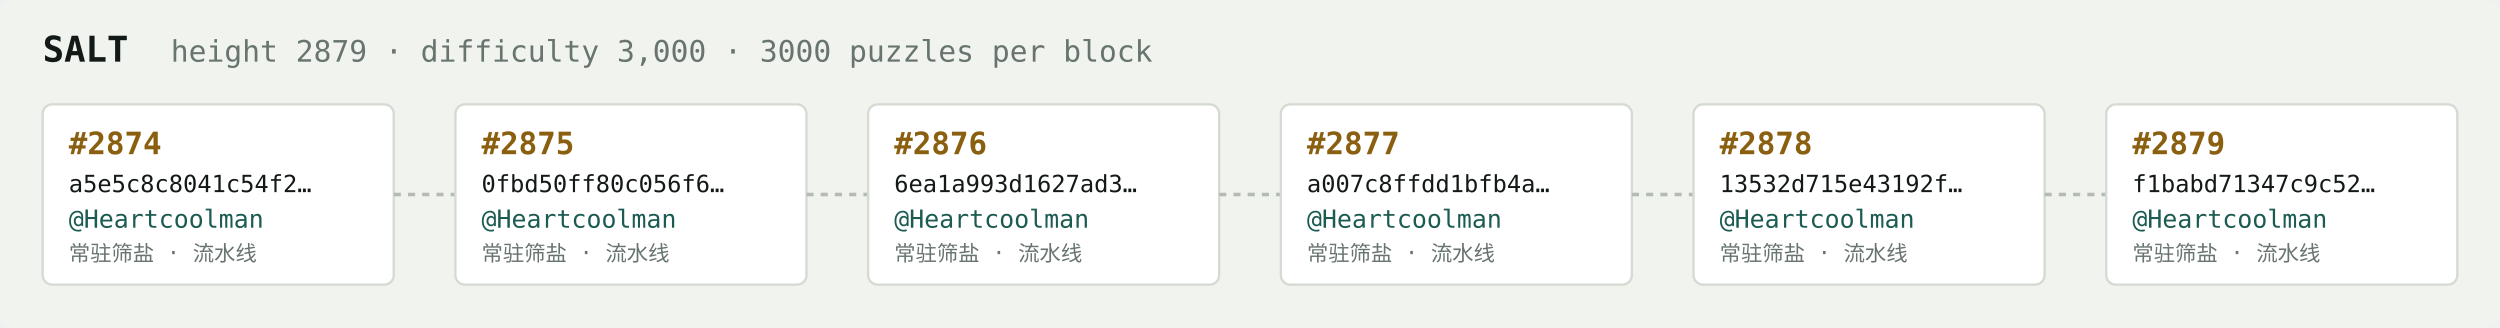
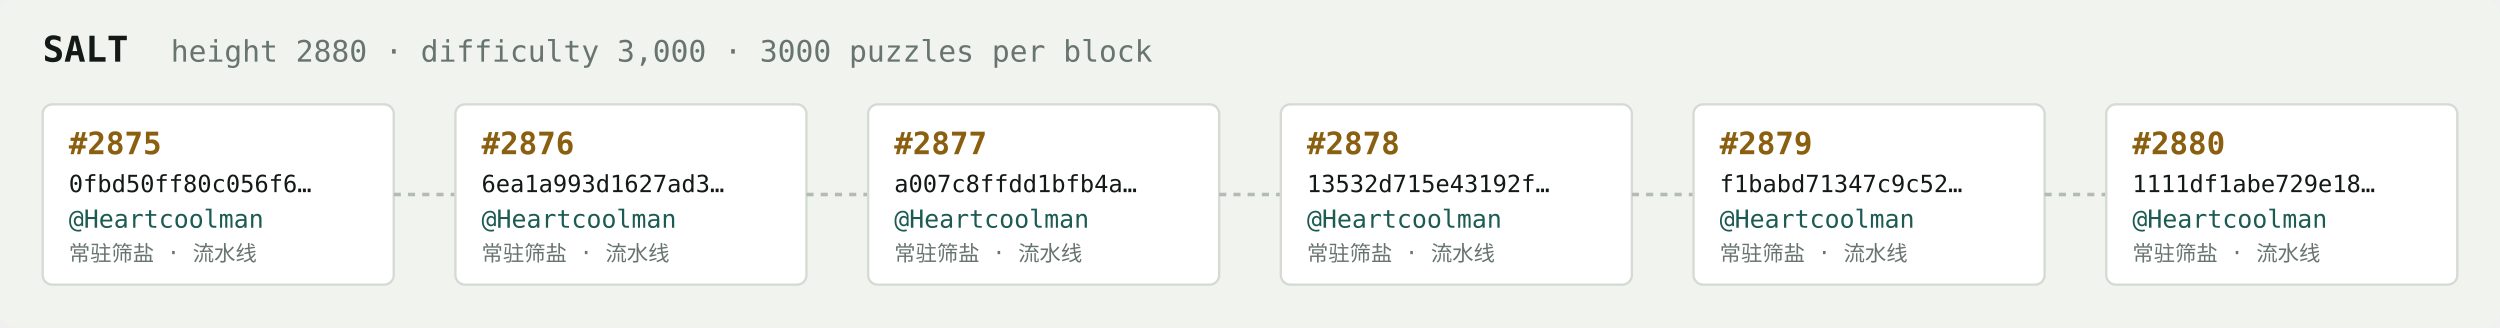
<svg xmlns="http://www.w3.org/2000/svg" width="1054" height="138" viewBox="0 0 1054 138" font-family="ui-monospace,SFMono-Regular,Menlo,monospace">
  <rect fill="#f1f3ef" width="1054" height="138" rx="6" />
  <text x="18" y="26" fill="#121916" font-size="15" font-weight="700">SALT</text>
-   <text x="72" y="26" fill="#68746e" font-size="12.5">height 2879 · difficulty 3,000 · 3000 puzzles per block</text>
+   <text x="72" y="26" fill="#68746e" font-size="12.5">height 2880 · difficulty 3,000 · 3000 puzzles per block</text>
  <rect x="18" y="44" width="148" height="76" rx="4" fill="#ffffff" stroke="#d5dbd2" stroke-width="1" />
-   <text x="29" y="65" fill="#8a5f10" font-size="13" font-weight="700">#2874</text>
-   <text x="29" y="81" fill="#121916" font-size="10">a5e5c8c8041c54f2…</text>
+   <text x="29" y="65" fill="#8a5f10" font-size="13" font-weight="700">#2875</text>
+   <text x="29" y="81" fill="#121916" font-size="10">0fbd50ff80c056f6…</text>
  <text x="29" y="96" fill="#1c5b52" font-size="10.5">@Heartcoolman</text>
  <text x="29" y="110" fill="#68746e" font-size="9">常驻筛盐 · 流水线</text>
  <line x1="166" y1="82.0" x2="192" y2="82.0" stroke="#b3bcb4" stroke-width="1.5" stroke-dasharray="3 3" />
  <rect x="192" y="44" width="148" height="76" rx="4" fill="#ffffff" stroke="#d5dbd2" stroke-width="1" />
-   <text x="203" y="65" fill="#8a5f10" font-size="13" font-weight="700">#2875</text>
-   <text x="203" y="81" fill="#121916" font-size="10">0fbd50ff80c056f6…</text>
+   <text x="203" y="65" fill="#8a5f10" font-size="13" font-weight="700">#2876</text>
+   <text x="203" y="81" fill="#121916" font-size="10">6ea1a993d1627ad3…</text>
  <text x="203" y="96" fill="#1c5b52" font-size="10.5">@Heartcoolman</text>
  <text x="203" y="110" fill="#68746e" font-size="9">常驻筛盐 · 流水线</text>
  <line x1="340" y1="82.0" x2="366" y2="82.0" stroke="#b3bcb4" stroke-width="1.5" stroke-dasharray="3 3" />
  <rect x="366" y="44" width="148" height="76" rx="4" fill="#ffffff" stroke="#d5dbd2" stroke-width="1" />
-   <text x="377" y="65" fill="#8a5f10" font-size="13" font-weight="700">#2876</text>
-   <text x="377" y="81" fill="#121916" font-size="10">6ea1a993d1627ad3…</text>
+   <text x="377" y="65" fill="#8a5f10" font-size="13" font-weight="700">#2877</text>
+   <text x="377" y="81" fill="#121916" font-size="10">a007c8ffdd1bfb4a…</text>
  <text x="377" y="96" fill="#1c5b52" font-size="10.5">@Heartcoolman</text>
  <text x="377" y="110" fill="#68746e" font-size="9">常驻筛盐 · 流水线</text>
  <line x1="514" y1="82.0" x2="540" y2="82.0" stroke="#b3bcb4" stroke-width="1.5" stroke-dasharray="3 3" />
  <rect x="540" y="44" width="148" height="76" rx="4" fill="#ffffff" stroke="#d5dbd2" stroke-width="1" />
-   <text x="551" y="65" fill="#8a5f10" font-size="13" font-weight="700">#2877</text>
-   <text x="551" y="81" fill="#121916" font-size="10">a007c8ffdd1bfb4a…</text>
+   <text x="551" y="65" fill="#8a5f10" font-size="13" font-weight="700">#2878</text>
+   <text x="551" y="81" fill="#121916" font-size="10">13532d715e43192f…</text>
  <text x="551" y="96" fill="#1c5b52" font-size="10.5">@Heartcoolman</text>
  <text x="551" y="110" fill="#68746e" font-size="9">常驻筛盐 · 流水线</text>
  <line x1="688" y1="82.0" x2="714" y2="82.0" stroke="#b3bcb4" stroke-width="1.5" stroke-dasharray="3 3" />
  <rect x="714" y="44" width="148" height="76" rx="4" fill="#ffffff" stroke="#d5dbd2" stroke-width="1" />
-   <text x="725" y="65" fill="#8a5f10" font-size="13" font-weight="700">#2878</text>
-   <text x="725" y="81" fill="#121916" font-size="10">13532d715e43192f…</text>
+   <text x="725" y="65" fill="#8a5f10" font-size="13" font-weight="700">#2879</text>
+   <text x="725" y="81" fill="#121916" font-size="10">f1babd71347c9c52…</text>
  <text x="725" y="96" fill="#1c5b52" font-size="10.5">@Heartcoolman</text>
  <text x="725" y="110" fill="#68746e" font-size="9">常驻筛盐 · 流水线</text>
  <line x1="862" y1="82.0" x2="888" y2="82.0" stroke="#b3bcb4" stroke-width="1.5" stroke-dasharray="3 3" />
  <rect x="888" y="44" width="148" height="76" rx="4" fill="#ffffff" stroke="#d5dbd2" stroke-width="1" />
-   <text x="899" y="65" fill="#8a5f10" font-size="13" font-weight="700">#2879</text>
-   <text x="899" y="81" fill="#121916" font-size="10">f1babd71347c9c52…</text>
+   <text x="899" y="65" fill="#8a5f10" font-size="13" font-weight="700">#2880</text>
+   <text x="899" y="81" fill="#121916" font-size="10">1111df1abe729e18…</text>
  <text x="899" y="96" fill="#1c5b52" font-size="10.5">@Heartcoolman</text>
  <text x="899" y="110" fill="#68746e" font-size="9">常驻筛盐 · 流水线</text>
</svg>
